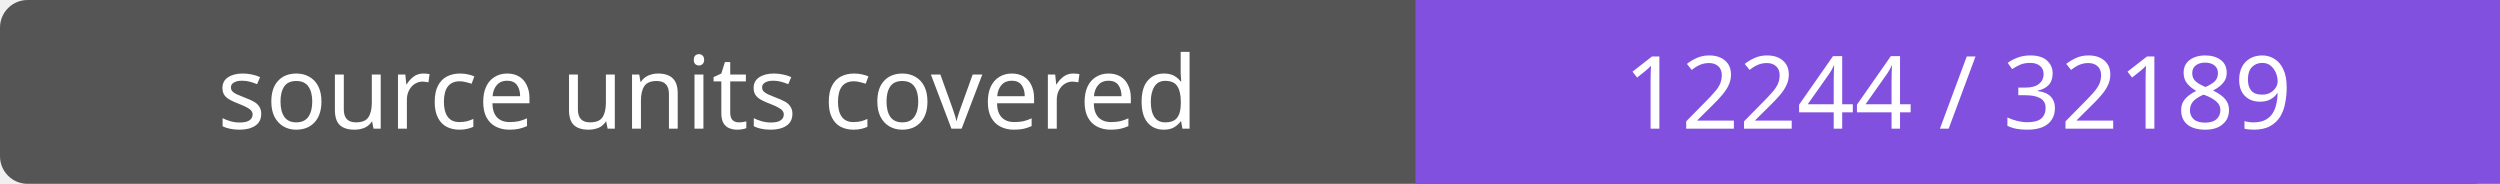
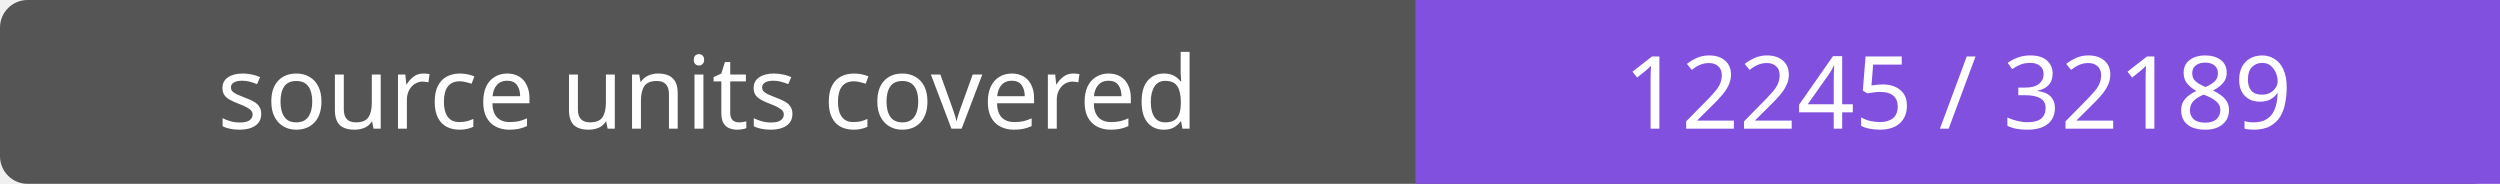
- <svg xmlns="http://www.w3.org/2000/svg" width="272" height="20" role="img" aria-label="source units covered: 12244 / 32189">
+ <svg xmlns="http://www.w3.org/2000/svg" width="272" height="20" role="img" aria-label="source units covered: 12245 / 32189">
  <rect width="272" height="20" rx="3" fill="#555" />
  <path fill="#8250df" d="M154 0h118v20H154z" />
  <g fill="#fff" text-anchor="middle" font-family="Verdana,sans-serif" font-size="11">
    <text x="77.0" y="14">source units covered</text>
-     <text x="213.0" y="14">12244 / 32189</text>
+     <text x="213.0" y="14">12245 / 32189</text>
  </g>
</svg>
